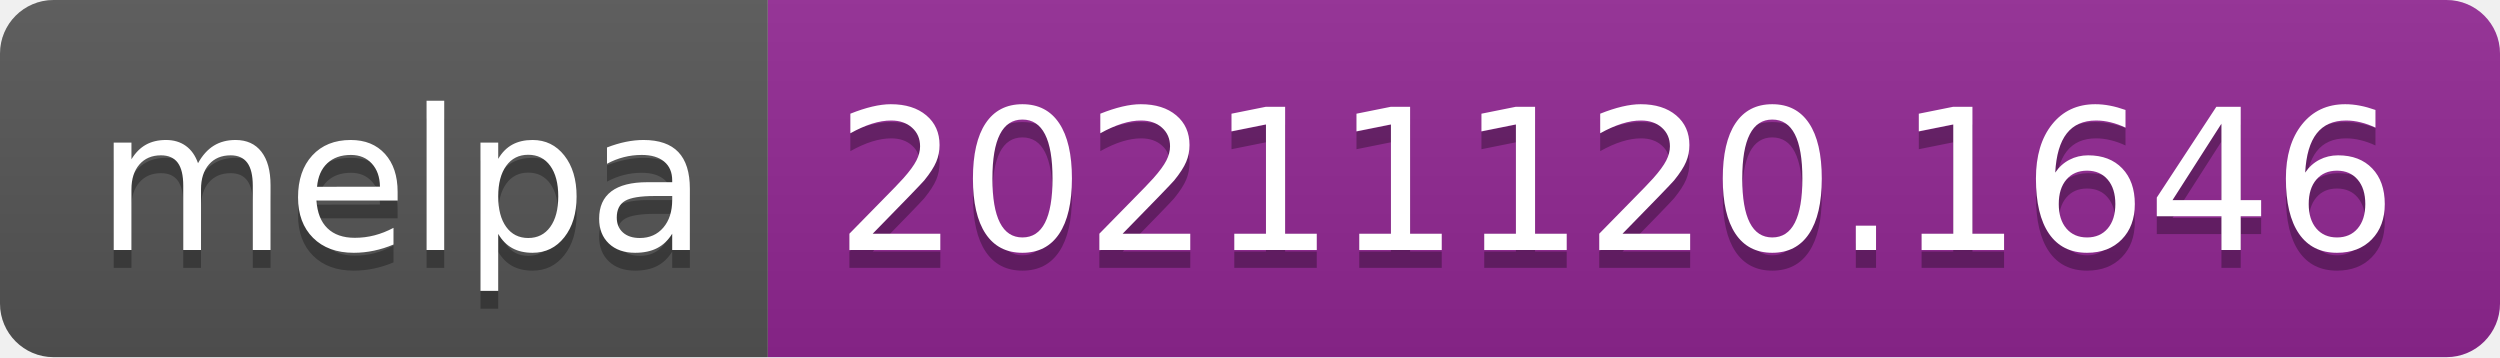
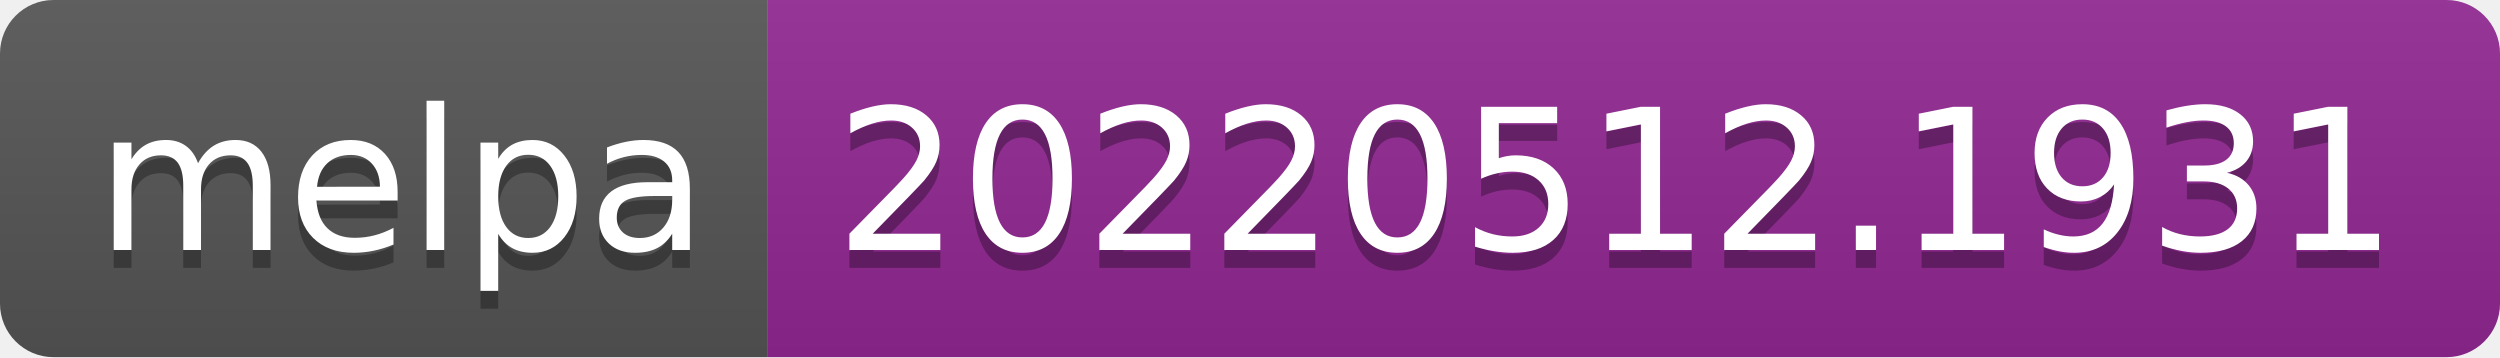
- <svg xmlns="http://www.w3.org/2000/svg" width="140" height="20" role="img" aria-label="melpa: 20211120.1646">
+ <svg xmlns="http://www.w3.org/2000/svg" width="140" height="20" role="img" aria-label="melpa: 20220512.1931">
  <linearGradient id="s" x2="0" y2="100%">
    <stop offset="0" stop-color="#bbb" stop-opacity=".1" />
    <stop offset="1" stop-opacity=".1" />
  </linearGradient>
  <clipPath id="r">
    <rect width="140" height="20" rx="3" fill="#fff" />
  </clipPath>
  <g clip-path="url(#r)">
    <rect width="43" height="20" fill="#555" />
    <rect x="43" width="97" height="20" fill="#922793" />
    <rect width="140" height="20" fill="url(#s)" />
  </g>
  <g fill="#fff" text-anchor="middle" font-family="Verdana,Geneva,DejaVu Sans,sans-serif" text-rendering="geometricPrecision" font-size="110">
    <text aria-hidden="true" x="225" y="150" fill="#010101" fill-opacity=".3" transform="scale(.1)" textLength="330">melpa</text>
    <text x="225" y="140" transform="scale(.1)" fill="#fff" textLength="330">melpa</text>
-     <text aria-hidden="true" x="905" y="150" fill="#010101" fill-opacity=".3" transform="scale(.1)" textLength="870">20211120.1646</text>
-     <text x="905" y="140" transform="scale(.1)" fill="#fff" textLength="870">20211120.1646</text>
+     <text aria-hidden="true" x="905" y="150" fill="#010101" fill-opacity=".3" transform="scale(.1)" textLength="870">20220512.1931</text>
+     <text x="905" y="140" transform="scale(.1)" fill="#fff" textLength="870">20220512.1931</text>
  </g>
</svg>
